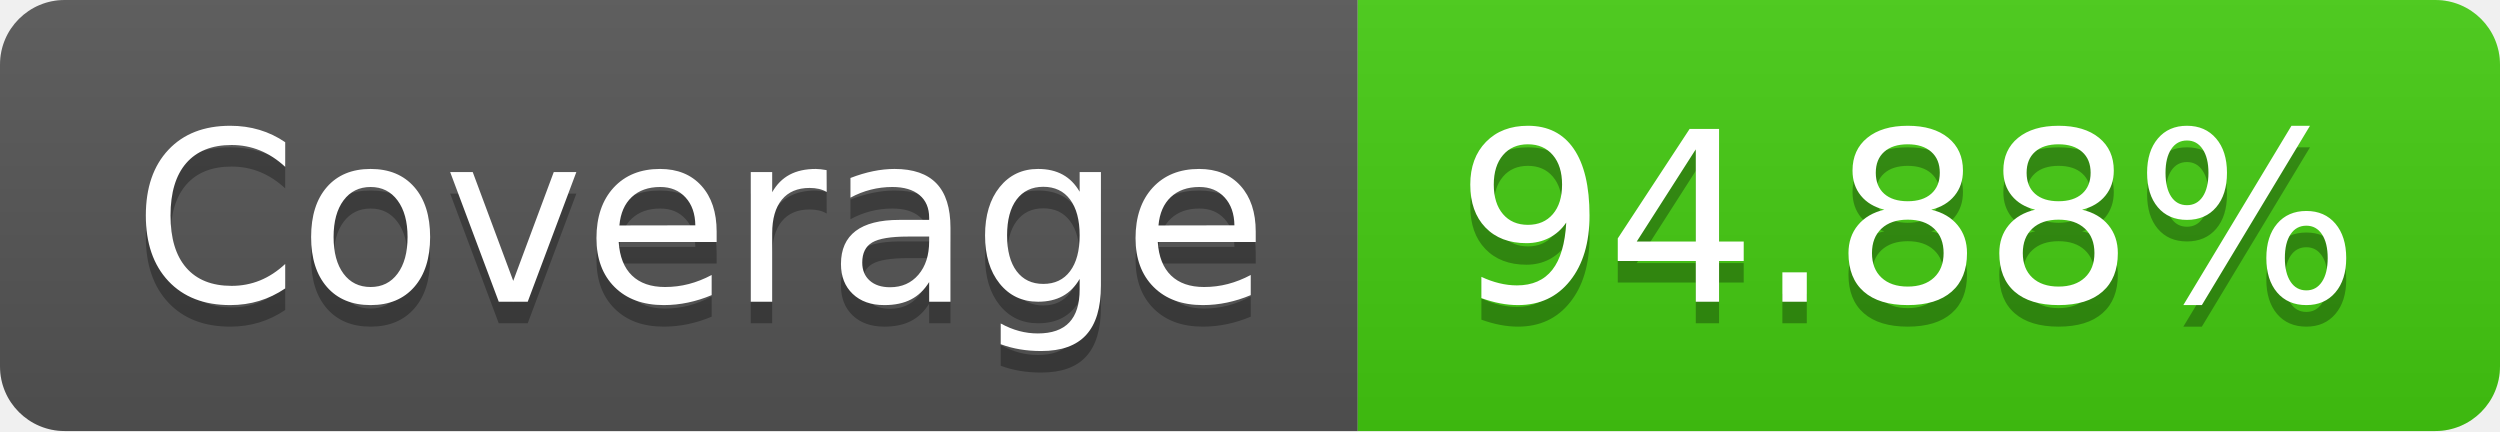
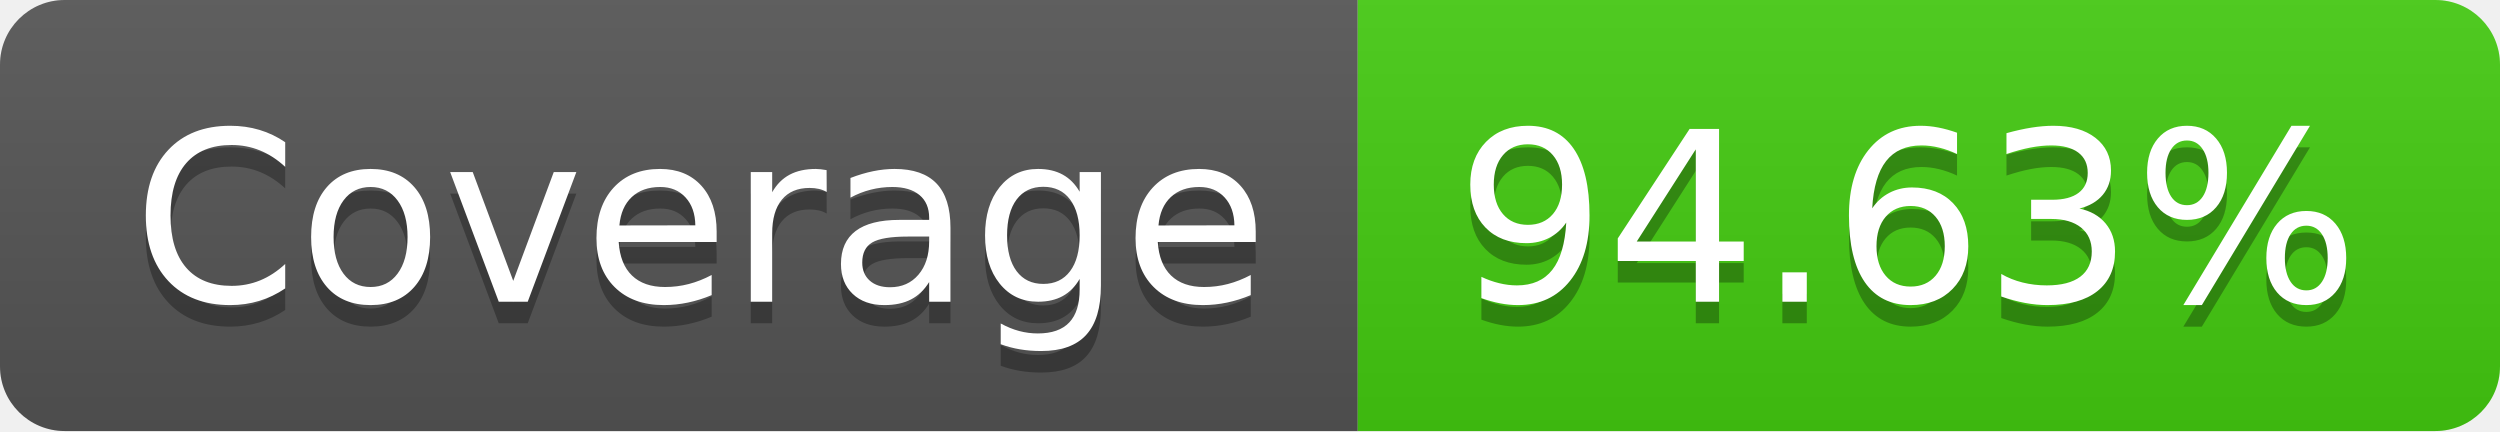
- <svg xmlns="http://www.w3.org/2000/svg" width="116" height="20" role="img" aria-label="Coverage: 94.88%">
+ <svg xmlns="http://www.w3.org/2000/svg" width="116" height="20" role="img" aria-label="Coverage: 94.63%">
  <linearGradient id="s" x2="0" y2="100%">
    <stop offset="0" stop-color="#bbb" stop-opacity=".1" />
    <stop offset="1" stop-opacity=".1" />
  </linearGradient>
  <clipPath id="r">
    <rect width="116" height="20" rx="3" fill="#fff" />
  </clipPath>
  <g clip-path="url(#r)">
    <rect width="63" height="20" fill="#555" />
    <rect x="63" width="53" height="20" fill="#4c1" />
    <rect width="116" height="20" fill="url(#s)" />
  </g>
  <g fill="#fff" text-anchor="middle" font-family="Verdana,Geneva,DejaVu Sans,sans-serif" text-rendering="geometricPrecision" font-size="110">
    <text aria-hidden="true" x="325" y="150" fill="#010101" fill-opacity=".3" transform="scale(.1)" textLength="530">Coverage</text>
    <text x="325" y="140" transform="scale(.1)" fill="#fff" textLength="530">Coverage</text>
-     <text aria-hidden="true" x="885" y="150" fill="#010101" fill-opacity=".3" transform="scale(.1)" textLength="430">94.88%</text>
-     <text x="885" y="140" transform="scale(.1)" fill="#fff" textLength="430">94.88%</text>
+     <text aria-hidden="true" x="885" y="150" fill="#010101" fill-opacity=".3" transform="scale(.1)" textLength="430">94.63%</text>
+     <text x="885" y="140" transform="scale(.1)" fill="#fff" textLength="430">94.63%</text>
  </g>
</svg>
